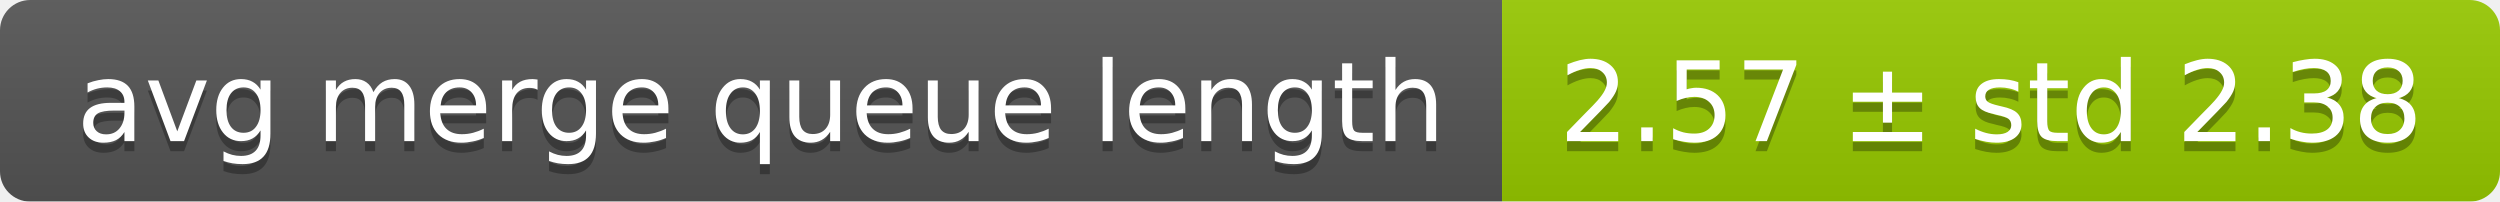
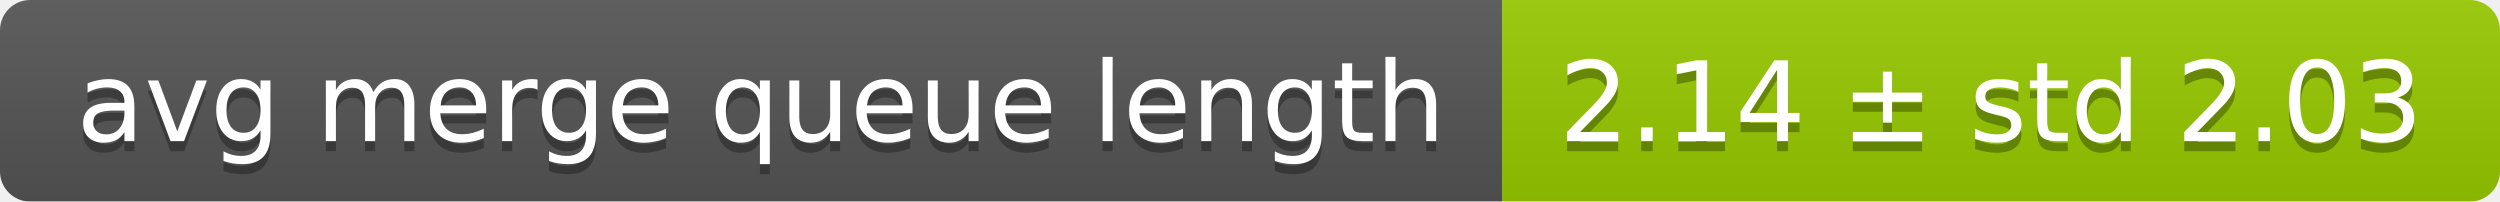
<svg xmlns="http://www.w3.org/2000/svg" width="248" height="20">
  <linearGradient id="smooth" x2="0" y2="100%">
    <stop offset="0" stop-color="#bbb" stop-opacity=".1" />
    <stop offset="1" stop-opacity=".1" />
  </linearGradient>
  <mask id="round">
    <rect width="248" height="20" rx="3" fill="#fff" />
  </mask>
  <g mask="url(#round)">
    <rect width="149" height="20" fill="#555" />
    <rect x="149" width="99" height="20" fill="#97ca00" />
    <rect width="248" height="20" fill="url(#smooth)" />
  </g>
  <g fill="#fff" text-anchor="middle" font-family="DejaVu Sans,Verdana,Geneva,sans-serif" font-size="11">
    <text x="75.5" y="15" fill="#010101" fill-opacity=".3">avg merge queue length</text>
    <text x="75.5" y="14">avg merge queue length</text>
-     <text x="197.5" y="15" fill="#010101" fill-opacity=".3">2.57 ± std 2.38</text>
-     <text x="197.5" y="14">2.57 ± std 2.38</text>
+     <text x="197.5" y="15" fill="#010101" fill-opacity=".3">2.14 ± std 2.03</text>
+     <text x="197.5" y="14">2.14 ± std 2.03</text>
  </g>
</svg>
